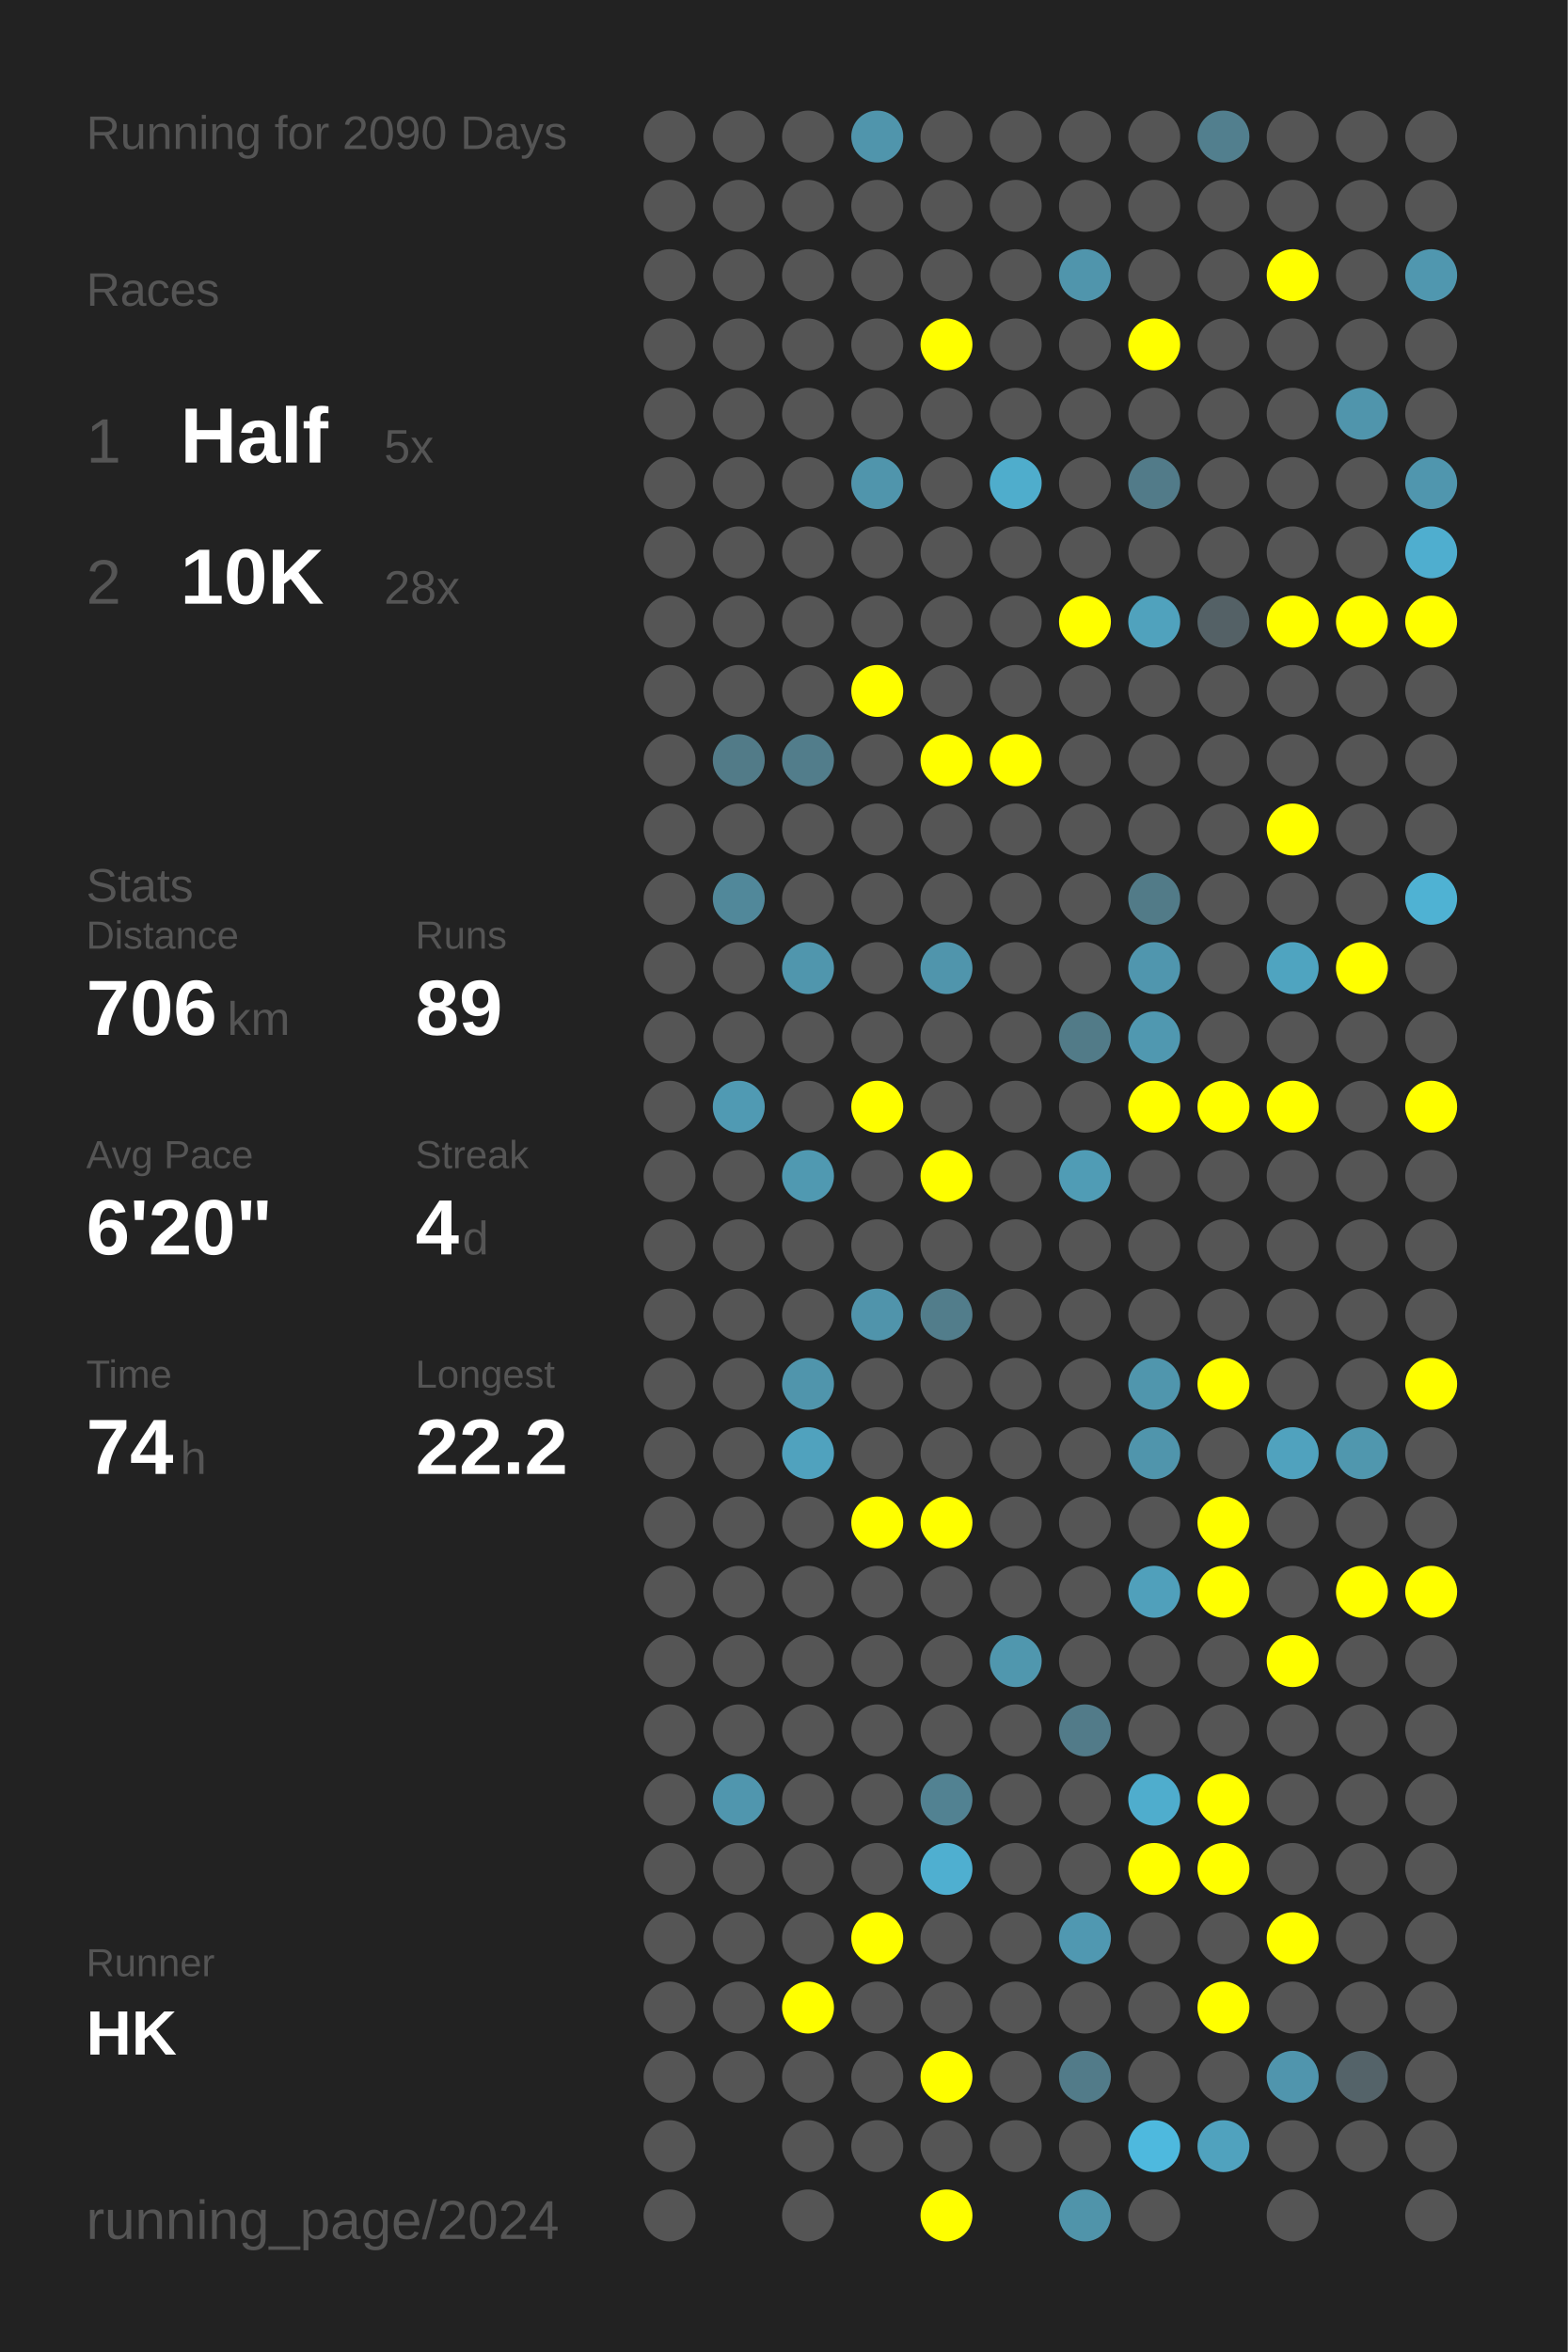
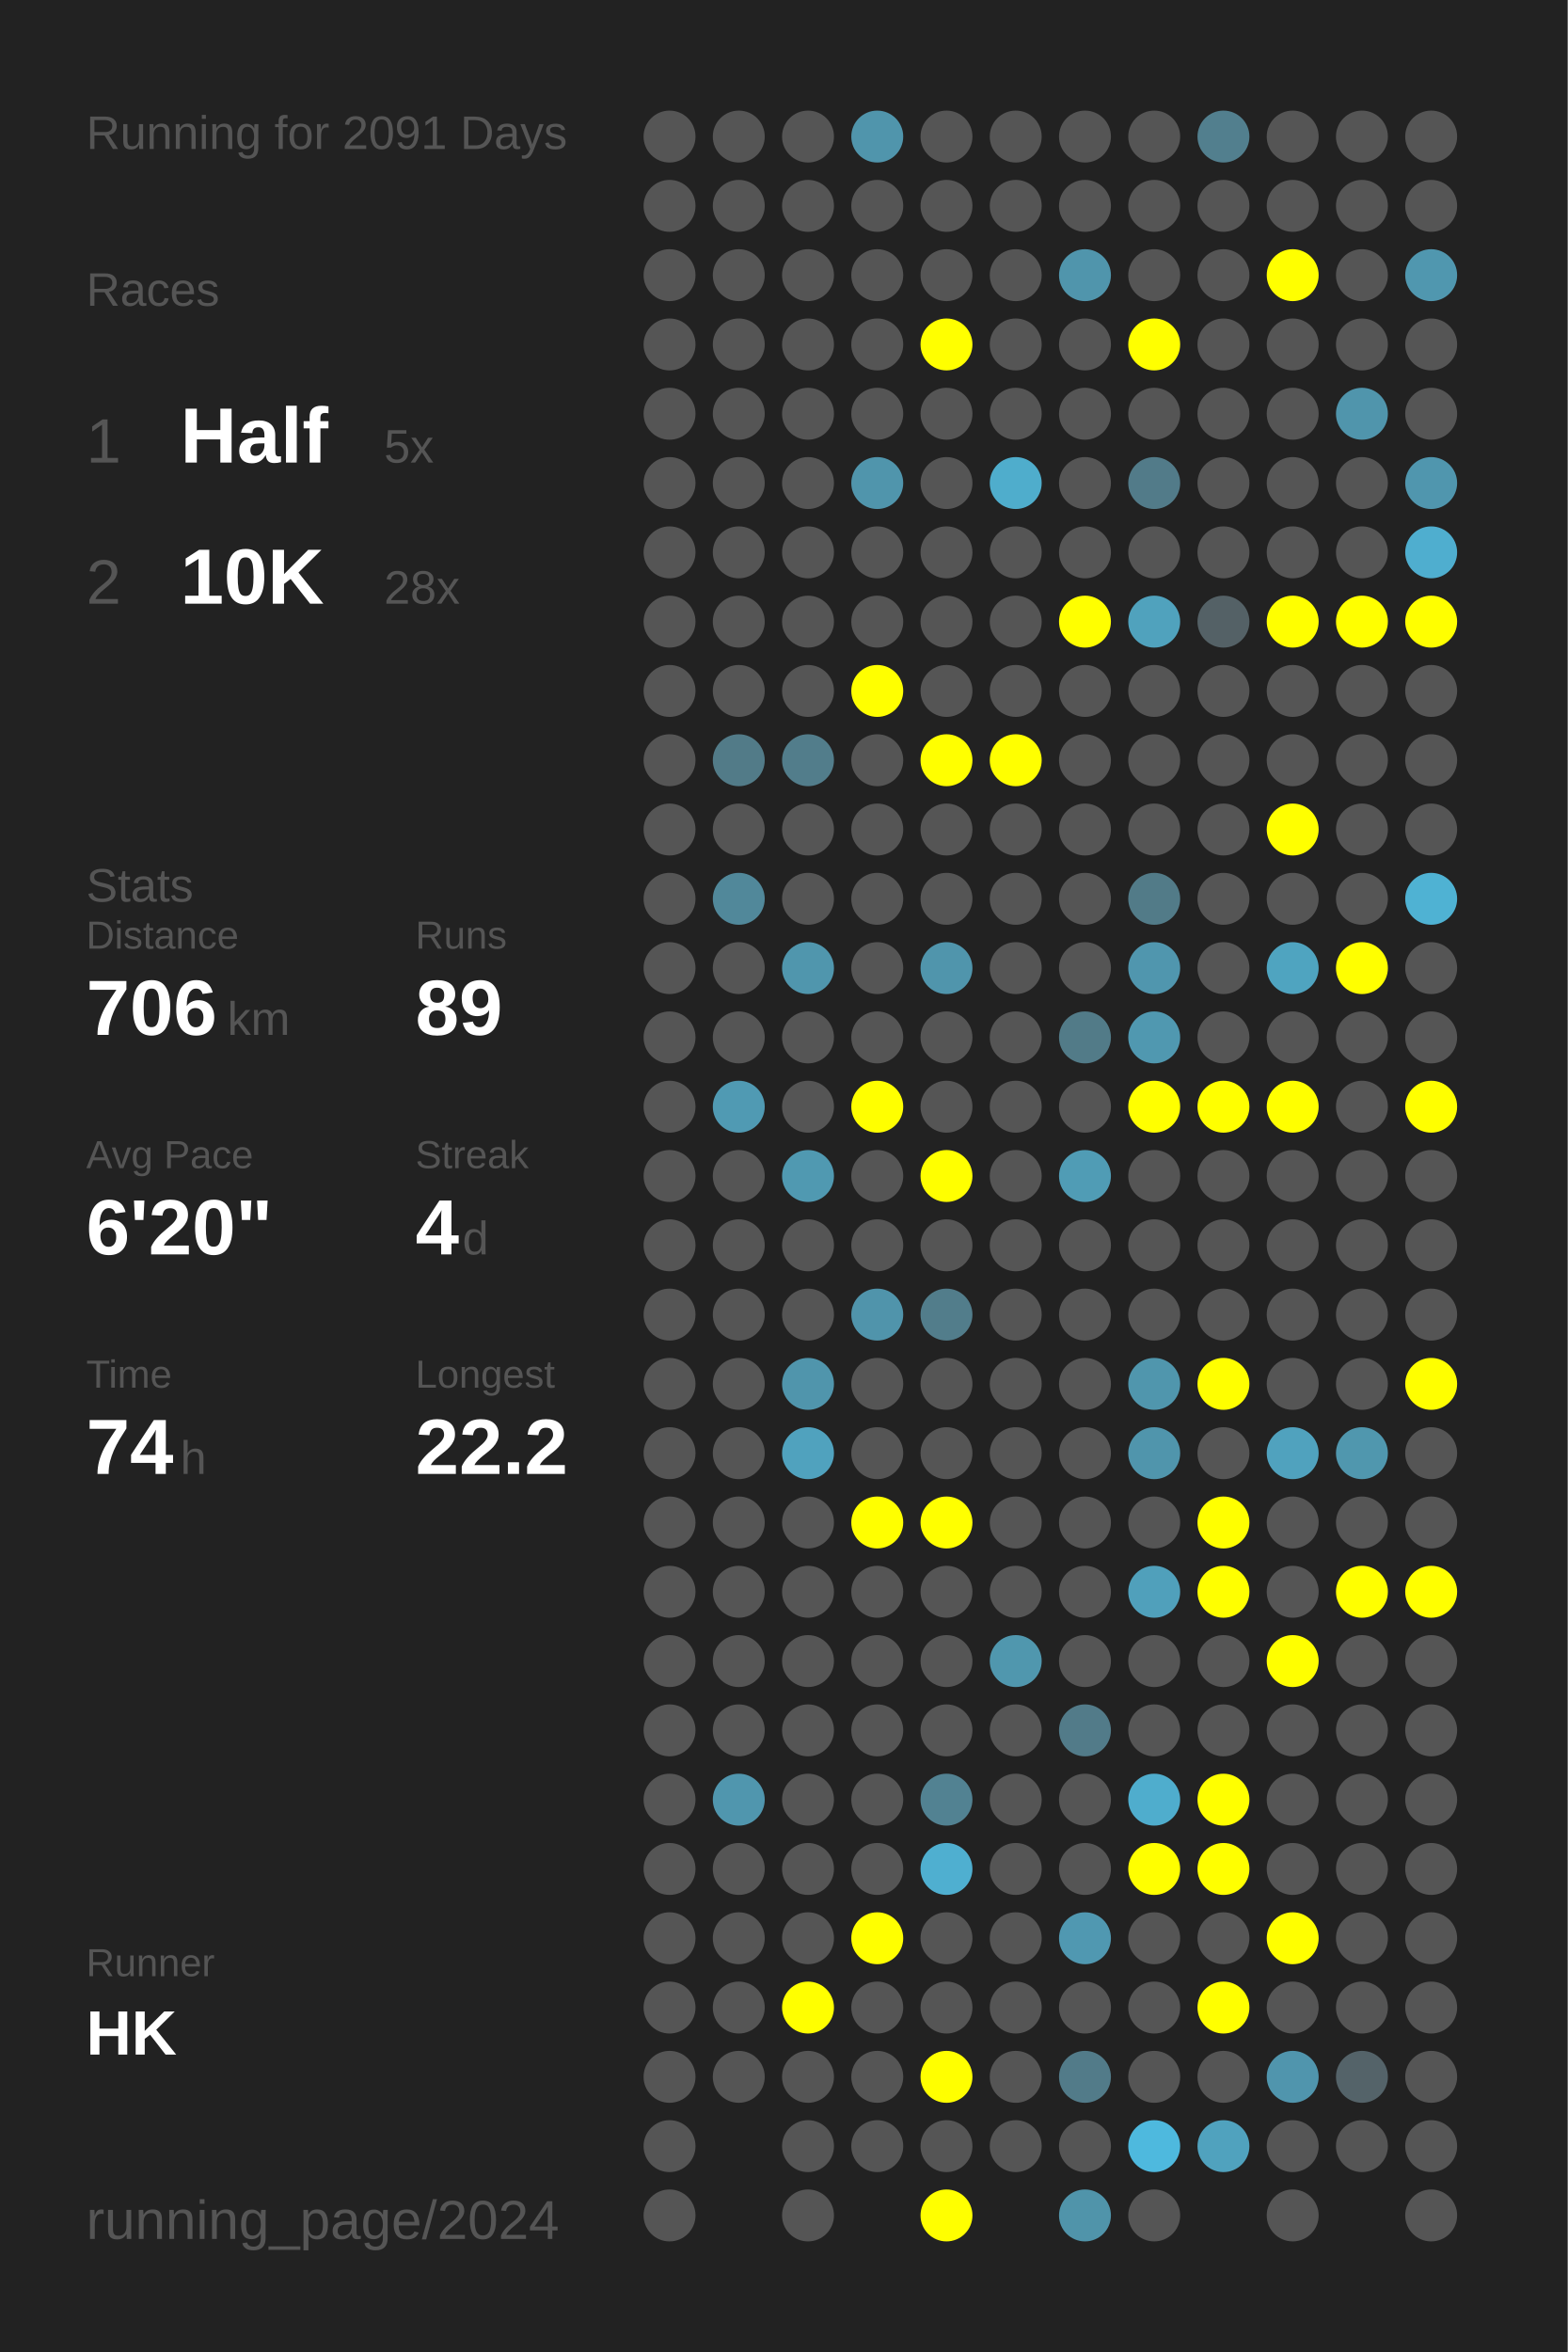
<svg xmlns="http://www.w3.org/2000/svg" baseProfile="full" height="300mm" version="1.1" viewBox="0,0,200,300" width="200mm">
  <defs />
  <rect fill="#222222" height="300" width="200" x="0" y="0" />
-   <text fill="#555555" style="font-size:6px; font-family:Arial;" x="11" y="19">Running for 2090 Days</text>
+   <text fill="#555555" style="font-size:6px; font-family:Arial;" x="11" y="19">Running for 2091 Days</text>
  <text fill="#555555" style="font-size:6px; font-family:Arial;" x="11" y="39">Races</text>
  <text fill="#555555" style="font-size:8px; font-family:Arial;" x="11" y="59">1</text>
  <text fill="#FFFFFF" style="font-size:10px; font-family:Arial; font-weight:bold;" x="23" y="59">Half</text>
  <text fill="#555555" style="font-size:6px; font-family:Arial;" x="49" y="59">5x</text>
  <text fill="#555555" style="font-size:8px; font-family:Arial;" x="11" y="77">2</text>
  <text fill="#FFFFFF" style="font-size:10px; font-family:Arial; font-weight:bold;" x="23" y="77">10K</text>
  <text fill="#555555" style="font-size:6px; font-family:Arial;" x="49" y="77">28x</text>
  <text fill="#555555" style="font-size:6px; font-family:Arial;" x="11" y="115">Stats</text>
  <text fill="#555555" style="font-size:5px; font-family:Arial;" x="11" y="121">Distance</text>
  <text fill="#FFFFFF" style="font-size:10px; font-family:Arial; font-weight:bold;" x="11" y="132">706</text>
  <text fill="#555555" style="font-size:6px; font-family:Arial;" x="29" y="132">km</text>
  <text fill="#555555" style="font-size:5px; font-family:Arial;" x="53" y="121">Runs</text>
  <text fill="#FFFFFF" style="font-size:10px; font-family:Arial; font-weight:bold;" x="53" y="132">89</text>
  <text fill="#555555" style="font-size:5px; font-family:Arial;" x="11" y="149">Avg Pace</text>
  <text fill="#FFFFFF" style="font-size:10px; font-family:Arial; font-weight:bold;" x="11" y="160">6'20"</text>
  <text fill="#555555" style="font-size:5px; font-family:Arial;" x="53" y="149">Streak</text>
  <text fill="#FFFFFF" style="font-size:10px; font-family:Arial; font-weight:bold;" x="53" y="160">4</text>
  <text fill="#555555" style="font-size:6px; font-family:Arial;" x="59" y="160">d</text>
  <text fill="#555555" style="font-size:5px; font-family:Arial;" x="11" y="177">Time</text>
  <text fill="#FFFFFF" style="font-size:10px; font-family:Arial; font-weight:bold;" x="11" y="188">74</text>
  <text fill="#555555" style="font-size:6px; font-family:Arial;" x="23" y="188">h</text>
  <text fill="#555555" style="font-size:5px; font-family:Arial;" x="53" y="177">Longest</text>
  <text fill="#FFFFFF" style="font-size:10px; font-family:Arial; font-weight:bold;" x="53" y="188">22.2</text>
  <text fill="#555555" style="font-size:5px; font-family:Arial;" x="11" y="252.065">Runner</text>
  <text fill="#FFFFFF" style="font-size:8px; font-family:Arial; font-weight:bold;" x="11" y="262.065">HK</text>
  <text fill="#555555" style="font-size:7px; font-family:Arial;" x="11" y="285.581">running_page/2024</text>
  <circle cx="85.417" cy="17.419" fill="#555555" r="3.312" />
  <circle cx="85.417" cy="26.258" fill="#555555" r="3.312" />
  <circle cx="85.417" cy="35.097" fill="#555555" r="3.312" />
  <circle cx="85.417" cy="43.935" fill="#555555" r="3.312" />
  <circle cx="85.417" cy="52.774" fill="#555555" r="3.312" />
  <circle cx="85.417" cy="61.613" fill="#555555" r="3.312" />
  <circle cx="85.417" cy="70.452" fill="#555555" r="3.312" />
  <circle cx="85.417" cy="79.29" fill="#555555" r="3.312" />
  <circle cx="85.417" cy="88.129" fill="#555555" r="3.312" />
  <circle cx="85.417" cy="96.968" fill="#555555" r="3.312" />
  <circle cx="85.417" cy="105.806" fill="#555555" r="3.312" />
  <circle cx="85.417" cy="114.645" fill="#555555" r="3.312" />
  <circle cx="85.417" cy="123.484" fill="#555555" r="3.312" />
  <circle cx="85.417" cy="132.323" fill="#555555" r="3.312" />
  <circle cx="85.417" cy="141.161" fill="#555555" r="3.312" />
  <circle cx="85.417" cy="150" fill="#555555" r="3.312" />
  <circle cx="85.417" cy="158.839" fill="#555555" r="3.312" />
  <circle cx="85.417" cy="167.677" fill="#555555" r="3.312" />
  <circle cx="85.417" cy="176.516" fill="#555555" r="3.312" />
  <circle cx="85.417" cy="185.355" fill="#555555" r="3.312" />
  <circle cx="85.417" cy="194.194" fill="#555555" r="3.312" />
  <circle cx="85.417" cy="203.032" fill="#555555" r="3.312" />
  <circle cx="85.417" cy="211.871" fill="#555555" r="3.312" />
  <circle cx="85.417" cy="220.71" fill="#555555" r="3.312" />
  <circle cx="85.417" cy="229.548" fill="#555555" r="3.312" />
  <circle cx="85.417" cy="238.387" fill="#555555" r="3.312" />
  <circle cx="85.417" cy="247.226" fill="#555555" r="3.312" />
  <circle cx="85.417" cy="256.065" fill="#555555" r="3.312" />
  <circle cx="85.417" cy="264.903" fill="#555555" r="3.312" />
  <circle cx="85.417" cy="273.742" fill="#555555" r="3.312" />
  <circle cx="85.417" cy="282.581" fill="#555555" r="3.312" />
  <circle cx="94.25" cy="17.419" fill="#555555" r="3.312" />
  <circle cx="94.25" cy="26.258" fill="#555555" r="3.312" />
  <circle cx="94.25" cy="35.097" fill="#555555" r="3.312" />
  <circle cx="94.25" cy="43.935" fill="#555555" r="3.312" />
  <circle cx="94.25" cy="52.774" fill="#555555" r="3.312" />
  <circle cx="94.25" cy="61.613" fill="#555555" r="3.312" />
  <circle cx="94.25" cy="70.452" fill="#555555" r="3.312" />
  <circle cx="94.25" cy="79.29" fill="#555555" r="3.312" />
  <circle cx="94.25" cy="88.129" fill="#555555" r="3.312" />
  <circle cx="94.25" cy="96.968" fill="#527b88" r="3.312" />
  <circle cx="94.25" cy="105.806" fill="#555555" r="3.312" />
  <circle cx="94.25" cy="114.645" fill="#51889a" r="3.312" />
  <circle cx="94.25" cy="123.484" fill="#555555" r="3.312" />
  <circle cx="94.25" cy="132.323" fill="#555555" r="3.312" />
  <circle cx="94.25" cy="141.161" fill="#509ab3" r="3.312" />
  <circle cx="94.25" cy="150" fill="#555555" r="3.312" />
  <circle cx="94.25" cy="158.839" fill="#555555" r="3.312" />
  <circle cx="94.25" cy="167.677" fill="#555555" r="3.312" />
  <circle cx="94.25" cy="176.516" fill="#555555" r="3.312" />
  <circle cx="94.25" cy="185.355" fill="#555555" r="3.312" />
  <circle cx="94.25" cy="194.194" fill="#555555" r="3.312" />
  <circle cx="94.25" cy="203.032" fill="#555555" r="3.312" />
  <circle cx="94.25" cy="211.871" fill="#555555" r="3.312" />
  <circle cx="94.25" cy="220.71" fill="#555555" r="3.312" />
  <circle cx="94.25" cy="229.548" fill="#5096ae" r="3.312" />
  <circle cx="94.25" cy="238.387" fill="#555555" r="3.312" />
  <circle cx="94.25" cy="247.226" fill="#555555" r="3.312" />
  <circle cx="94.25" cy="256.065" fill="#555555" r="3.312" />
  <circle cx="94.25" cy="264.903" fill="#555555" r="3.312" />
  <circle cx="103.083" cy="17.419" fill="#555555" r="3.312" />
  <circle cx="103.083" cy="26.258" fill="#555555" r="3.312" />
  <circle cx="103.083" cy="35.097" fill="#555555" r="3.312" />
  <circle cx="103.083" cy="43.935" fill="#555555" r="3.312" />
  <circle cx="103.083" cy="52.774" fill="#555555" r="3.312" />
  <circle cx="103.083" cy="61.613" fill="#555555" r="3.312" />
  <circle cx="103.083" cy="70.452" fill="#555555" r="3.312" />
  <circle cx="103.083" cy="79.29" fill="#555555" r="3.312" />
  <circle cx="103.083" cy="88.129" fill="#555555" r="3.312" />
  <circle cx="103.083" cy="96.968" fill="#527d8b" r="3.312" />
  <circle cx="103.083" cy="105.806" fill="#555555" r="3.312" />
  <circle cx="103.083" cy="114.645" fill="#555555" r="3.312" />
  <circle cx="103.083" cy="123.484" fill="#5096ad" r="3.312" />
  <circle cx="103.083" cy="132.323" fill="#555555" r="3.312" />
  <circle cx="103.083" cy="141.161" fill="#555555" r="3.312" />
  <circle cx="103.083" cy="150" fill="#5099b1" r="3.312" />
  <circle cx="103.083" cy="158.839" fill="#555555" r="3.312" />
  <circle cx="103.083" cy="167.677" fill="#555555" r="3.312" />
  <circle cx="103.083" cy="176.516" fill="#5095ac" r="3.312" />
  <circle cx="103.083" cy="185.355" fill="#50a2be" r="3.312" />
  <circle cx="103.083" cy="194.194" fill="#555555" r="3.312" />
  <circle cx="103.083" cy="203.032" fill="#555555" r="3.312" />
  <circle cx="103.083" cy="211.871" fill="#555555" r="3.312" />
  <circle cx="103.083" cy="220.71" fill="#555555" r="3.312" />
  <circle cx="103.083" cy="229.548" fill="#555555" r="3.312" />
  <circle cx="103.083" cy="238.387" fill="#555555" r="3.312" />
  <circle cx="103.083" cy="247.226" fill="#555555" r="3.312" />
  <circle cx="103.083" cy="256.065" fill="#FFFF00" r="3.312" />
  <circle cx="103.083" cy="264.903" fill="#555555" r="3.312" />
  <circle cx="103.083" cy="273.742" fill="#555555" r="3.312" />
  <circle cx="103.083" cy="282.581" fill="#555555" r="3.312" />
  <circle cx="111.917" cy="17.419" fill="#5095ac" r="3.312" />
  <circle cx="111.917" cy="26.258" fill="#555555" r="3.312" />
  <circle cx="111.917" cy="35.097" fill="#555555" r="3.312" />
  <circle cx="111.917" cy="43.935" fill="#555555" r="3.312" />
  <circle cx="111.917" cy="52.774" fill="#555555" r="3.312" />
  <circle cx="111.917" cy="61.613" fill="#5095ac" r="3.312" />
  <circle cx="111.917" cy="70.452" fill="#555555" r="3.312" />
  <circle cx="111.917" cy="79.29" fill="#555555" r="3.312" />
  <circle cx="111.917" cy="88.129" fill="#FFFF00" r="3.312" />
  <circle cx="111.917" cy="96.968" fill="#555555" r="3.312" />
  <circle cx="111.917" cy="105.806" fill="#555555" r="3.312" />
  <circle cx="111.917" cy="114.645" fill="#555555" r="3.312" />
  <circle cx="111.917" cy="123.484" fill="#555555" r="3.312" />
  <circle cx="111.917" cy="132.323" fill="#555555" r="3.312" />
  <circle cx="111.917" cy="141.161" fill="#FFFF00" r="3.312" />
  <circle cx="111.917" cy="150" fill="#555555" r="3.312" />
  <circle cx="111.917" cy="158.839" fill="#555555" r="3.312" />
  <circle cx="111.917" cy="167.677" fill="#5094ab" r="3.312" />
  <circle cx="111.917" cy="176.516" fill="#555555" r="3.312" />
  <circle cx="111.917" cy="185.355" fill="#555555" r="3.312" />
  <circle cx="111.917" cy="194.194" fill="#FFFF00" r="3.312" />
  <circle cx="111.917" cy="203.032" fill="#555555" r="3.312" />
  <circle cx="111.917" cy="211.871" fill="#555555" r="3.312" />
  <circle cx="111.917" cy="220.71" fill="#555555" r="3.312" />
  <circle cx="111.917" cy="229.548" fill="#555555" r="3.312" />
  <circle cx="111.917" cy="238.387" fill="#555555" r="3.312" />
  <circle cx="111.917" cy="247.226" fill="#FFFF00" r="3.312" />
  <circle cx="111.917" cy="256.065" fill="#555555" r="3.312" />
  <circle cx="111.917" cy="264.903" fill="#555555" r="3.312" />
  <circle cx="111.917" cy="273.742" fill="#555555" r="3.312" />
  <circle cx="120.75" cy="17.419" fill="#555555" r="3.312" />
  <circle cx="120.75" cy="26.258" fill="#555555" r="3.312" />
  <circle cx="120.75" cy="35.097" fill="#555555" r="3.312" />
  <circle cx="120.75" cy="43.935" fill="#FFFF00" r="3.312" />
  <circle cx="120.75" cy="52.774" fill="#555555" r="3.312" />
  <circle cx="120.75" cy="61.613" fill="#555555" r="3.312" />
  <circle cx="120.75" cy="70.452" fill="#555555" r="3.312" />
  <circle cx="120.75" cy="79.29" fill="#555555" r="3.312" />
  <circle cx="120.75" cy="88.129" fill="#555555" r="3.312" />
  <circle cx="120.75" cy="96.968" fill="#FFFF00" r="3.312" />
  <circle cx="120.75" cy="105.806" fill="#555555" r="3.312" />
  <circle cx="120.75" cy="114.645" fill="#555555" r="3.312" />
  <circle cx="120.75" cy="123.484" fill="#5095ac" r="3.312" />
  <circle cx="120.75" cy="132.323" fill="#555555" r="3.312" />
  <circle cx="120.75" cy="141.161" fill="#555555" r="3.312" />
  <circle cx="120.75" cy="150" fill="#FFFF00" r="3.312" />
  <circle cx="120.75" cy="158.839" fill="#555555" r="3.312" />
  <circle cx="120.75" cy="167.677" fill="#527d8b" r="3.312" />
  <circle cx="120.75" cy="176.516" fill="#555555" r="3.312" />
  <circle cx="120.75" cy="185.355" fill="#555555" r="3.312" />
  <circle cx="120.75" cy="194.194" fill="#FFFF00" r="3.312" />
  <circle cx="120.75" cy="203.032" fill="#555555" r="3.312" />
  <circle cx="120.75" cy="211.871" fill="#555555" r="3.312" />
  <circle cx="120.75" cy="220.71" fill="#555555" r="3.312" />
  <circle cx="120.75" cy="229.548" fill="#528292" r="3.312" />
  <circle cx="120.75" cy="238.387" fill="#4fafd0" r="3.312" />
  <circle cx="120.75" cy="247.226" fill="#555555" r="3.312" />
  <circle cx="120.75" cy="256.065" fill="#555555" r="3.312" />
  <circle cx="120.75" cy="264.903" fill="#FFFF00" r="3.312" />
  <circle cx="120.75" cy="273.742" fill="#555555" r="3.312" />
  <circle cx="120.75" cy="282.581" fill="#FFFF00" r="3.312" />
  <circle cx="129.583" cy="17.419" fill="#555555" r="3.312" />
  <circle cx="129.583" cy="26.258" fill="#555555" r="3.312" />
  <circle cx="129.583" cy="35.097" fill="#555555" r="3.312" />
  <circle cx="129.583" cy="43.935" fill="#555555" r="3.312" />
  <circle cx="129.583" cy="52.774" fill="#555555" r="3.312" />
  <circle cx="129.583" cy="61.613" fill="#4fadcc" r="3.312" />
  <circle cx="129.583" cy="70.452" fill="#555555" r="3.312" />
  <circle cx="129.583" cy="79.29" fill="#555555" r="3.312" />
  <circle cx="129.583" cy="88.129" fill="#555555" r="3.312" />
  <circle cx="129.583" cy="96.968" fill="#FFFF00" r="3.312" />
  <circle cx="129.583" cy="105.806" fill="#555555" r="3.312" />
  <circle cx="129.583" cy="114.645" fill="#555555" r="3.312" />
  <circle cx="129.583" cy="123.484" fill="#555555" r="3.312" />
  <circle cx="129.583" cy="132.323" fill="#555555" r="3.312" />
  <circle cx="129.583" cy="141.161" fill="#555555" r="3.312" />
  <circle cx="129.583" cy="150" fill="#555555" r="3.312" />
  <circle cx="129.583" cy="158.839" fill="#555555" r="3.312" />
  <circle cx="129.583" cy="167.677" fill="#555555" r="3.312" />
  <circle cx="129.583" cy="176.516" fill="#555555" r="3.312" />
  <circle cx="129.583" cy="185.355" fill="#555555" r="3.312" />
  <circle cx="129.583" cy="194.194" fill="#555555" r="3.312" />
  <circle cx="129.583" cy="203.032" fill="#555555" r="3.312" />
  <circle cx="129.583" cy="211.871" fill="#5097ae" r="3.312" />
  <circle cx="129.583" cy="220.71" fill="#555555" r="3.312" />
  <circle cx="129.583" cy="229.548" fill="#555555" r="3.312" />
  <circle cx="129.583" cy="238.387" fill="#555555" r="3.312" />
  <circle cx="129.583" cy="247.226" fill="#555555" r="3.312" />
  <circle cx="129.583" cy="256.065" fill="#555555" r="3.312" />
  <circle cx="129.583" cy="264.903" fill="#555555" r="3.312" />
  <circle cx="129.583" cy="273.742" fill="#555555" r="3.312" />
  <circle cx="138.417" cy="17.419" fill="#555555" r="3.312" />
  <circle cx="138.417" cy="26.258" fill="#555555" r="3.312" />
  <circle cx="138.417" cy="35.097" fill="#5095ac" r="3.312" />
  <circle cx="138.417" cy="43.935" fill="#555555" r="3.312" />
  <circle cx="138.417" cy="52.774" fill="#555555" r="3.312" />
  <circle cx="138.417" cy="61.613" fill="#555555" r="3.312" />
  <circle cx="138.417" cy="70.452" fill="#555555" r="3.312" />
  <circle cx="138.417" cy="79.29" fill="#FFFF00" r="3.312" />
  <circle cx="138.417" cy="88.129" fill="#555555" r="3.312" />
  <circle cx="138.417" cy="96.968" fill="#555555" r="3.312" />
  <circle cx="138.417" cy="105.806" fill="#555555" r="3.312" />
  <circle cx="138.417" cy="114.645" fill="#555555" r="3.312" />
  <circle cx="138.417" cy="123.484" fill="#555555" r="3.312" />
  <circle cx="138.417" cy="132.323" fill="#527b88" r="3.312" />
  <circle cx="138.417" cy="141.161" fill="#555555" r="3.312" />
  <circle cx="138.417" cy="150" fill="#509cb5" r="3.312" />
  <circle cx="138.417" cy="158.839" fill="#555555" r="3.312" />
  <circle cx="138.417" cy="167.677" fill="#555555" r="3.312" />
  <circle cx="138.417" cy="176.516" fill="#555555" r="3.312" />
  <circle cx="138.417" cy="185.355" fill="#555555" r="3.312" />
  <circle cx="138.417" cy="194.194" fill="#555555" r="3.312" />
  <circle cx="138.417" cy="203.032" fill="#555555" r="3.312" />
  <circle cx="138.417" cy="211.871" fill="#555555" r="3.312" />
  <circle cx="138.417" cy="220.71" fill="#527b89" r="3.312" />
  <circle cx="138.417" cy="229.548" fill="#555555" r="3.312" />
  <circle cx="138.417" cy="238.387" fill="#555555" r="3.312" />
  <circle cx="138.417" cy="247.226" fill="#5098b1" r="3.312" />
  <circle cx="138.417" cy="256.065" fill="#555555" r="3.312" />
  <circle cx="138.417" cy="264.903" fill="#527b89" r="3.312" />
  <circle cx="138.417" cy="273.742" fill="#555555" r="3.312" />
  <circle cx="138.417" cy="282.581" fill="#5094aa" r="3.312" />
  <circle cx="147.25" cy="17.419" fill="#555555" r="3.312" />
  <circle cx="147.25" cy="26.258" fill="#555555" r="3.312" />
  <circle cx="147.25" cy="35.097" fill="#555555" r="3.312" />
  <circle cx="147.25" cy="43.935" fill="#FFFF00" r="3.312" />
  <circle cx="147.25" cy="52.774" fill="#555555" r="3.312" />
  <circle cx="147.25" cy="61.613" fill="#527b89" r="3.312" />
  <circle cx="147.25" cy="70.452" fill="#555555" r="3.312" />
  <circle cx="147.25" cy="79.29" fill="#50a2bd" r="3.312" />
  <circle cx="147.25" cy="88.129" fill="#555555" r="3.312" />
  <circle cx="147.25" cy="96.968" fill="#555555" r="3.312" />
  <circle cx="147.25" cy="105.806" fill="#555555" r="3.312" />
  <circle cx="147.25" cy="114.645" fill="#527b88" r="3.312" />
  <circle cx="147.25" cy="123.484" fill="#5096ae" r="3.312" />
  <circle cx="147.25" cy="132.323" fill="#5098b0" r="3.312" />
  <circle cx="147.25" cy="141.161" fill="#FFFF00" r="3.312" />
  <circle cx="147.25" cy="150" fill="#555555" r="3.312" />
  <circle cx="147.25" cy="158.839" fill="#555555" r="3.312" />
  <circle cx="147.25" cy="167.677" fill="#555555" r="3.312" />
  <circle cx="147.25" cy="176.516" fill="#5096ad" r="3.312" />
  <circle cx="147.25" cy="185.355" fill="#5095ac" r="3.312" />
  <circle cx="147.25" cy="194.194" fill="#555555" r="3.312" />
  <circle cx="147.25" cy="203.032" fill="#50a0bb" r="3.312" />
  <circle cx="147.25" cy="211.871" fill="#555555" r="3.312" />
  <circle cx="147.25" cy="220.71" fill="#555555" r="3.312" />
  <circle cx="147.25" cy="229.548" fill="#4fadcd" r="3.312" />
  <circle cx="147.25" cy="238.387" fill="#FFFF00" r="3.312" />
  <circle cx="147.25" cy="247.226" fill="#555555" r="3.312" />
  <circle cx="147.25" cy="256.065" fill="#555555" r="3.312" />
  <circle cx="147.25" cy="264.903" fill="#555555" r="3.312" />
  <circle cx="147.25" cy="273.742" fill="#4eb9de" r="3.312" />
  <circle cx="147.25" cy="282.581" fill="#555555" r="3.312" />
  <circle cx="156.083" cy="17.419" fill="#527f8e" r="3.312" />
  <circle cx="156.083" cy="26.258" fill="#555555" r="3.312" />
  <circle cx="156.083" cy="35.097" fill="#555555" r="3.312" />
  <circle cx="156.083" cy="43.935" fill="#555555" r="3.312" />
  <circle cx="156.083" cy="52.774" fill="#555555" r="3.312" />
  <circle cx="156.083" cy="61.613" fill="#555555" r="3.312" />
  <circle cx="156.083" cy="70.452" fill="#555555" r="3.312" />
  <circle cx="156.083" cy="79.29" fill="#546166" r="3.312" />
  <circle cx="156.083" cy="88.129" fill="#555555" r="3.312" />
  <circle cx="156.083" cy="96.968" fill="#555555" r="3.312" />
  <circle cx="156.083" cy="105.806" fill="#555555" r="3.312" />
  <circle cx="156.083" cy="114.645" fill="#555555" r="3.312" />
  <circle cx="156.083" cy="123.484" fill="#555555" r="3.312" />
  <circle cx="156.083" cy="132.323" fill="#555555" r="3.312" />
  <circle cx="156.083" cy="141.161" fill="#FFFF00" r="3.312" />
  <circle cx="156.083" cy="150" fill="#555555" r="3.312" />
  <circle cx="156.083" cy="158.839" fill="#555555" r="3.312" />
  <circle cx="156.083" cy="167.677" fill="#555555" r="3.312" />
  <circle cx="156.083" cy="176.516" fill="#FFFF00" r="3.312" />
  <circle cx="156.083" cy="185.355" fill="#555555" r="3.312" />
  <circle cx="156.083" cy="194.194" fill="#FFFF00" r="3.312" />
  <circle cx="156.083" cy="203.032" fill="#FFFF00" r="3.312" />
  <circle cx="156.083" cy="211.871" fill="#555555" r="3.312" />
  <circle cx="156.083" cy="220.71" fill="#555555" r="3.312" />
  <circle cx="156.083" cy="229.548" fill="#FFFF00" r="3.312" />
  <circle cx="156.083" cy="238.387" fill="#FFFF00" r="3.312" />
  <circle cx="156.083" cy="247.226" fill="#555555" r="3.312" />
  <circle cx="156.083" cy="256.065" fill="#FFFF00" r="3.312" />
  <circle cx="156.083" cy="264.903" fill="#555555" r="3.312" />
  <circle cx="156.083" cy="273.742" fill="#50a2be" r="3.312" />
  <circle cx="164.917" cy="17.419" fill="#555555" r="3.312" />
  <circle cx="164.917" cy="26.258" fill="#555555" r="3.312" />
  <circle cx="164.917" cy="35.097" fill="#FFFF00" r="3.312" />
  <circle cx="164.917" cy="43.935" fill="#555555" r="3.312" />
  <circle cx="164.917" cy="52.774" fill="#555555" r="3.312" />
  <circle cx="164.917" cy="61.613" fill="#555555" r="3.312" />
  <circle cx="164.917" cy="70.452" fill="#555555" r="3.312" />
  <circle cx="164.917" cy="79.29" fill="#FFFF00" r="3.312" />
  <circle cx="164.917" cy="88.129" fill="#555555" r="3.312" />
  <circle cx="164.917" cy="96.968" fill="#555555" r="3.312" />
  <circle cx="164.917" cy="105.806" fill="#FFFF00" r="3.312" />
  <circle cx="164.917" cy="114.645" fill="#555555" r="3.312" />
  <circle cx="164.917" cy="123.484" fill="#4fa4c0" r="3.312" />
  <circle cx="164.917" cy="132.323" fill="#555555" r="3.312" />
  <circle cx="164.917" cy="141.161" fill="#FFFF00" r="3.312" />
  <circle cx="164.917" cy="150" fill="#555555" r="3.312" />
  <circle cx="164.917" cy="158.839" fill="#555555" r="3.312" />
  <circle cx="164.917" cy="167.677" fill="#555555" r="3.312" />
  <circle cx="164.917" cy="176.516" fill="#555555" r="3.312" />
  <circle cx="164.917" cy="185.355" fill="#50a2be" r="3.312" />
  <circle cx="164.917" cy="194.194" fill="#555555" r="3.312" />
  <circle cx="164.917" cy="203.032" fill="#555555" r="3.312" />
  <circle cx="164.917" cy="211.871" fill="#FFFF00" r="3.312" />
  <circle cx="164.917" cy="220.71" fill="#555555" r="3.312" />
  <circle cx="164.917" cy="229.548" fill="#555555" r="3.312" />
  <circle cx="164.917" cy="238.387" fill="#555555" r="3.312" />
  <circle cx="164.917" cy="247.226" fill="#FFFF00" r="3.312" />
  <circle cx="164.917" cy="256.065" fill="#555555" r="3.312" />
  <circle cx="164.917" cy="264.903" fill="#5095ad" r="3.312" />
  <circle cx="164.917" cy="273.742" fill="#555555" r="3.312" />
  <circle cx="164.917" cy="282.581" fill="#555555" r="3.312" />
  <circle cx="173.75" cy="17.419" fill="#555555" r="3.312" />
  <circle cx="173.75" cy="26.258" fill="#555555" r="3.312" />
  <circle cx="173.75" cy="35.097" fill="#555555" r="3.312" />
  <circle cx="173.75" cy="43.935" fill="#555555" r="3.312" />
  <circle cx="173.75" cy="52.774" fill="#5095ac" r="3.312" />
  <circle cx="173.75" cy="61.613" fill="#555555" r="3.312" />
  <circle cx="173.75" cy="70.452" fill="#555555" r="3.312" />
  <circle cx="173.75" cy="79.29" fill="#FFFF00" r="3.312" />
  <circle cx="173.75" cy="88.129" fill="#555555" r="3.312" />
  <circle cx="173.75" cy="96.968" fill="#555555" r="3.312" />
  <circle cx="173.75" cy="105.806" fill="#555555" r="3.312" />
  <circle cx="173.75" cy="114.645" fill="#555555" r="3.312" />
  <circle cx="173.75" cy="123.484" fill="#FFFF00" r="3.312" />
  <circle cx="173.75" cy="132.323" fill="#555555" r="3.312" />
  <circle cx="173.75" cy="141.161" fill="#555555" r="3.312" />
  <circle cx="173.75" cy="150" fill="#555555" r="3.312" />
  <circle cx="173.75" cy="158.839" fill="#555555" r="3.312" />
  <circle cx="173.75" cy="167.677" fill="#555555" r="3.312" />
  <circle cx="173.75" cy="176.516" fill="#555555" r="3.312" />
  <circle cx="173.75" cy="185.355" fill="#5097ae" r="3.312" />
  <circle cx="173.75" cy="194.194" fill="#555555" r="3.312" />
  <circle cx="173.75" cy="203.032" fill="#FFFF00" r="3.312" />
  <circle cx="173.75" cy="211.871" fill="#555555" r="3.312" />
  <circle cx="173.75" cy="220.71" fill="#555555" r="3.312" />
  <circle cx="173.75" cy="229.548" fill="#555555" r="3.312" />
  <circle cx="173.75" cy="238.387" fill="#555555" r="3.312" />
  <circle cx="173.75" cy="247.226" fill="#555555" r="3.312" />
  <circle cx="173.75" cy="256.065" fill="#555555" r="3.312" />
  <circle cx="173.75" cy="264.903" fill="#546369" r="3.312" />
  <circle cx="173.75" cy="273.742" fill="#555555" r="3.312" />
  <circle cx="182.583" cy="17.419" fill="#555555" r="3.312" />
  <circle cx="182.583" cy="26.258" fill="#555555" r="3.312" />
  <circle cx="182.583" cy="35.097" fill="#5097af" r="3.312" />
  <circle cx="182.583" cy="43.935" fill="#555555" r="3.312" />
  <circle cx="182.583" cy="52.774" fill="#555555" r="3.312" />
  <circle cx="182.583" cy="61.613" fill="#5096ae" r="3.312" />
  <circle cx="182.583" cy="70.452" fill="#4faecf" r="3.312" />
  <circle cx="182.583" cy="79.29" fill="#FFFF00" r="3.312" />
  <circle cx="182.583" cy="88.129" fill="#555555" r="3.312" />
  <circle cx="182.583" cy="96.968" fill="#555555" r="3.312" />
  <circle cx="182.583" cy="105.806" fill="#555555" r="3.312" />
  <circle cx="182.583" cy="114.645" fill="#4fb2d3" r="3.312" />
  <circle cx="182.583" cy="123.484" fill="#555555" r="3.312" />
  <circle cx="182.583" cy="132.323" fill="#555555" r="3.312" />
  <circle cx="182.583" cy="141.161" fill="#FFFF00" r="3.312" />
  <circle cx="182.583" cy="150" fill="#555555" r="3.312" />
  <circle cx="182.583" cy="158.839" fill="#555555" r="3.312" />
  <circle cx="182.583" cy="167.677" fill="#555555" r="3.312" />
  <circle cx="182.583" cy="176.516" fill="#FFFF00" r="3.312" />
  <circle cx="182.583" cy="185.355" fill="#555555" r="3.312" />
  <circle cx="182.583" cy="194.194" fill="#555555" r="3.312" />
  <circle cx="182.583" cy="203.032" fill="#FFFF00" r="3.312" />
  <circle cx="182.583" cy="211.871" fill="#555555" r="3.312" />
  <circle cx="182.583" cy="220.71" fill="#555555" r="3.312" />
  <circle cx="182.583" cy="229.548" fill="#555555" r="3.312" />
  <circle cx="182.583" cy="238.387" fill="#555555" r="3.312" />
  <circle cx="182.583" cy="247.226" fill="#555555" r="3.312" />
  <circle cx="182.583" cy="256.065" fill="#555555" r="3.312" />
  <circle cx="182.583" cy="264.903" fill="#555555" r="3.312" />
  <circle cx="182.583" cy="273.742" fill="#555555" r="3.312" />
  <circle cx="182.583" cy="282.581" fill="#555555" r="3.312" />
</svg>
